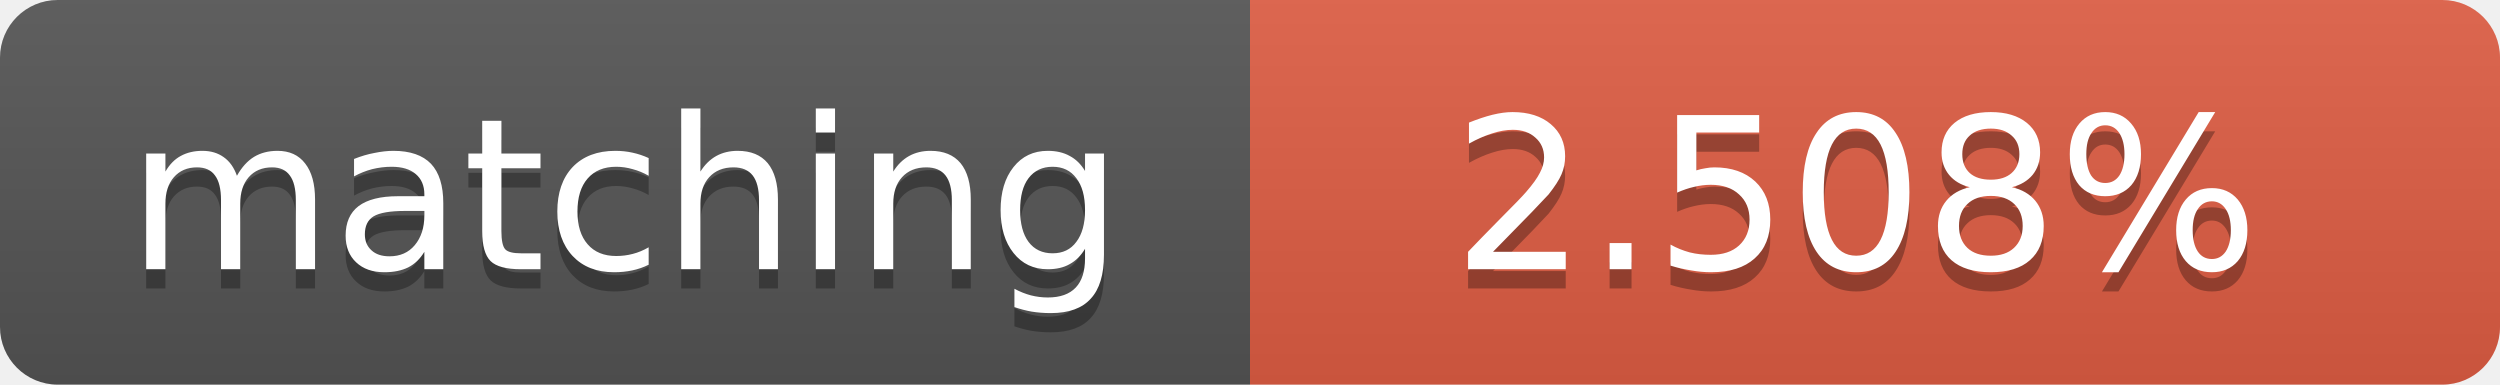
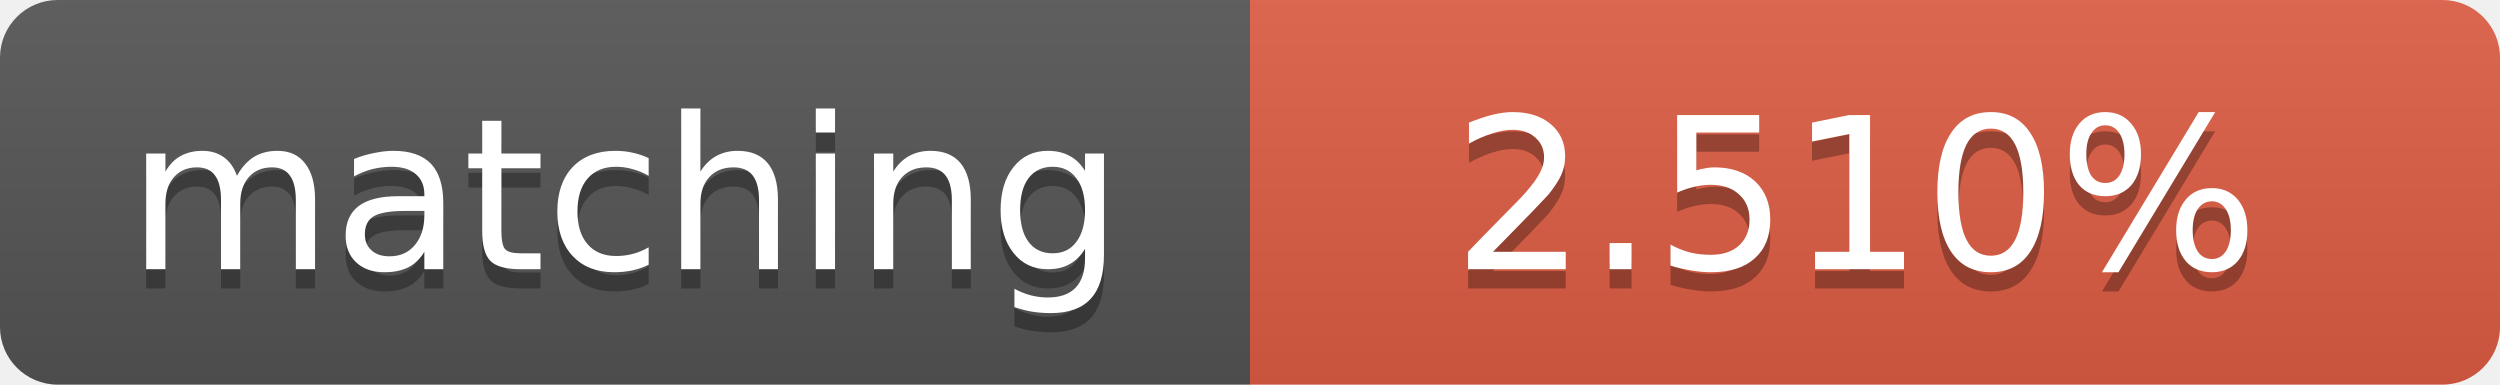
<svg xmlns="http://www.w3.org/2000/svg" width="130" height="20">
  <linearGradient id="b" x2="0" y2="100%">
    <stop offset="0" stop-color="#bbb" stop-opacity=".1" />
    <stop offset="1" stop-opacity=".1" />
  </linearGradient>
  <clipPath id="a">
    <rect width="130" height="20" rx="3" fill="#fff" />
  </clipPath>
  <g clip-path="url(#a)">
    <path fill="#555" d="M0 0h65v20H0z" />
    <path fill="#e05d44" d="M65 0h65v20H65z" />
    <path fill="url(#b)" d="M0 0h130v20H0z" />
  </g>
  <g fill="#fff" text-anchor="middle" font-family="DejaVu Sans,Verdana,Geneva,sans-serif" font-size="11">
    <text x="32.5" y="15" fill="#010101" fill-opacity=".3">matching</text>
    <text x="32.5" y="14">matching</text>
-     <text x="96.5" y="15" fill="#010101" fill-opacity=".3">2.508%</text>
-     <text x="96.5" y="14">2.508%</text>
+     <text x="96.5" y="15" fill="#010101" fill-opacity=".3">2.510%</text>
+     <text x="96.5" y="14">2.510%</text>
  </g>
</svg>
